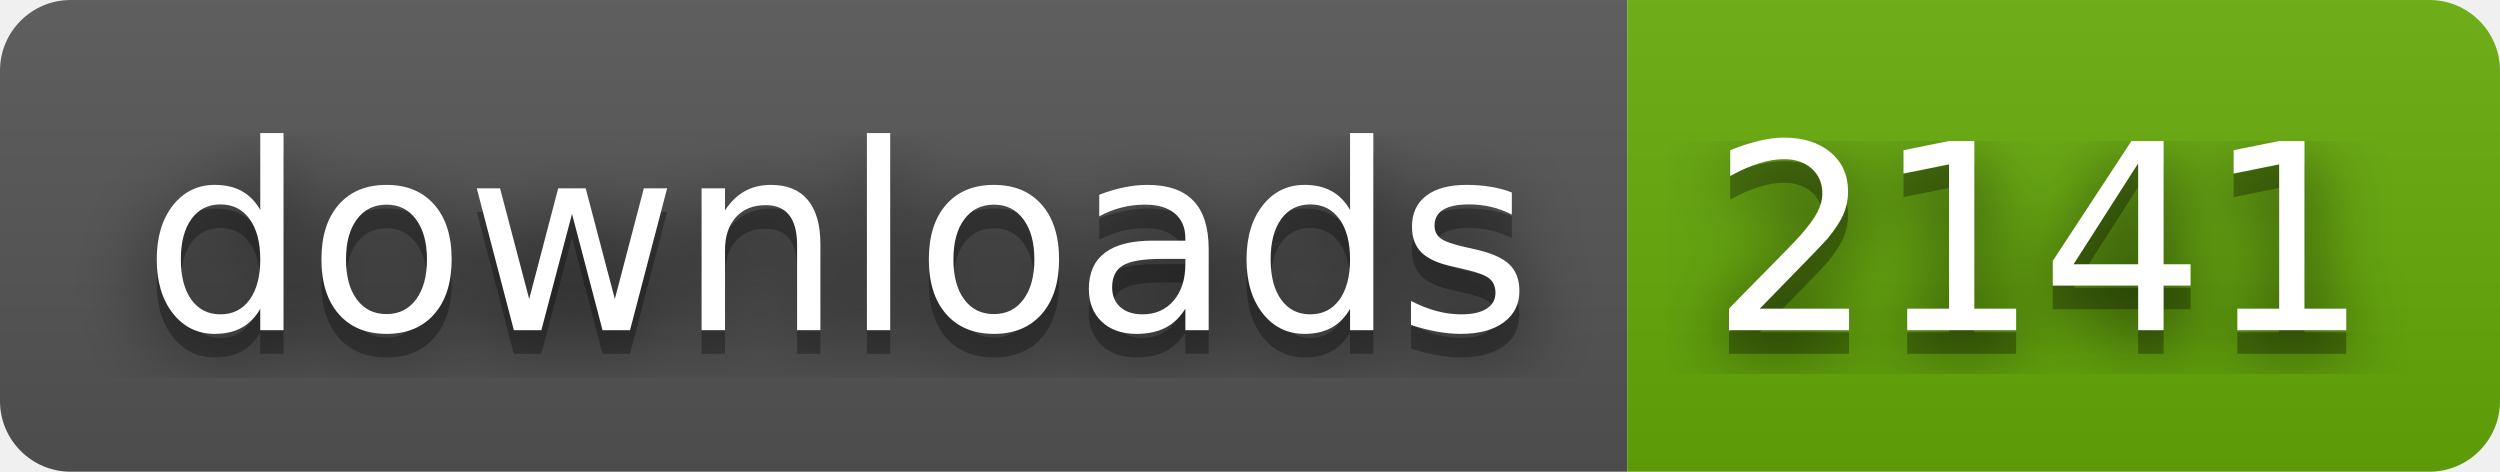
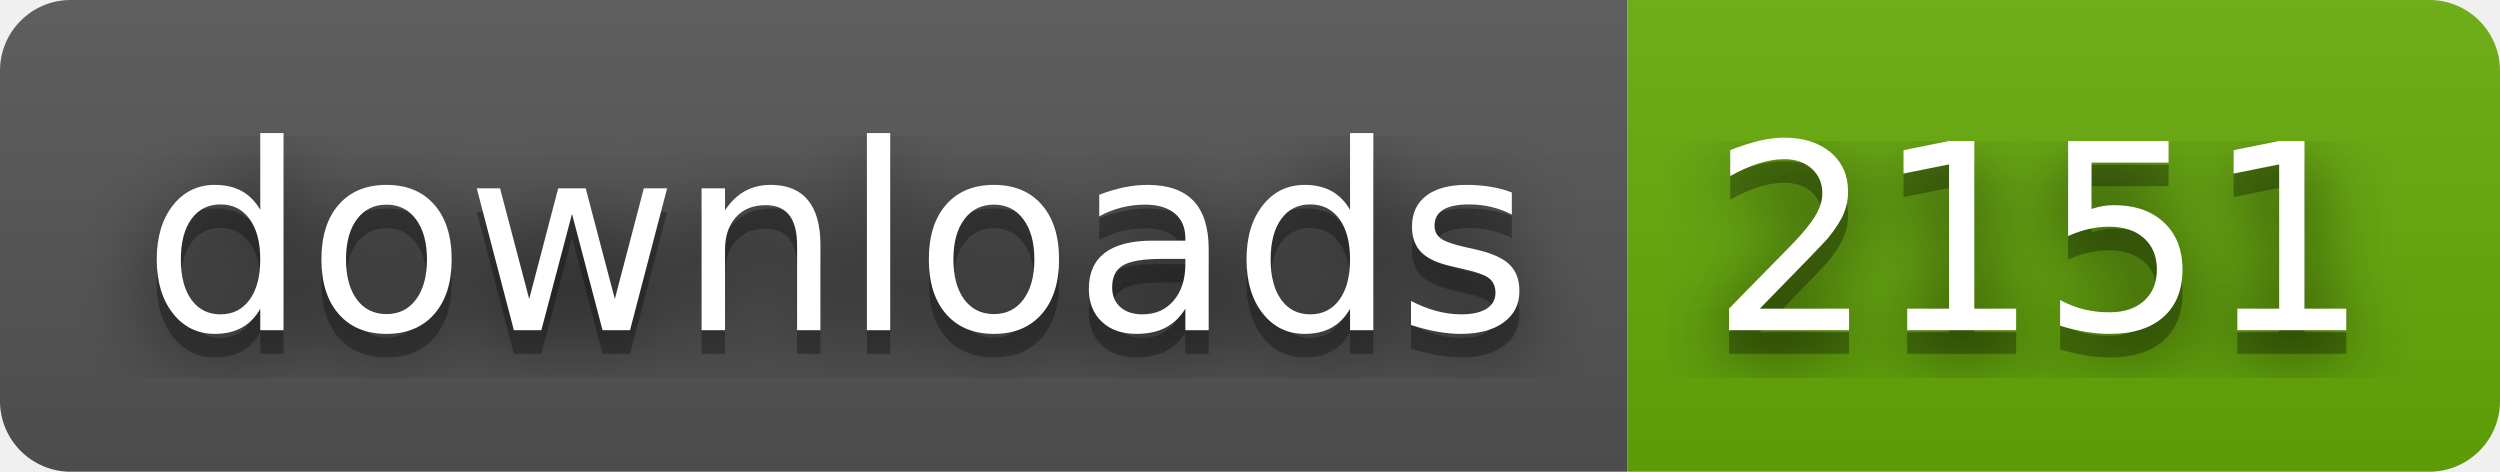
- <svg xmlns="http://www.w3.org/2000/svg" width="106" height="20" role="img" aria-label="downloads: 2141">
+ <svg xmlns="http://www.w3.org/2000/svg" width="106" height="20" role="img" aria-label="downloads: 2151">
  <filter id="blur">
    <feGaussianBlur stdDeviation="16" />
  </filter>
  <linearGradient id="s" x2="0" y2="100%">
    <stop offset="0" stop-color="#bbb" stop-opacity=".1" />
    <stop offset="1" stop-opacity=".1" />
  </linearGradient>
  <clipPath id="r">
    <rect width="106" height="20" rx="3" />
  </clipPath>
  <g clip-path="url(#r)">
    <rect width="69" height="20" fill="#555" />
    <rect x="69" width="37" height="20" fill="#67ac09" />
    <rect width="106" height="20" fill="url(#s)" />
  </g>
  <g fill="#fff" text-anchor="middle" font-family="Verdana,Geneva,DejaVu Sans,sans-serif" text-rendering="geometricPrecision" font-size="110">
    <g transform="scale(.1)">
      <g aria-hidden="true" fill="#010101">
        <text x="355" y="150" fill-opacity=".8" filter="url(#blur)" textLength="590">downloads</text>
        <text x="355" y="150" fill-opacity=".3" textLength="590">downloads</text>
      </g>
      <text x="355" y="140" textLength="590">downloads</text>
    </g>
    <g transform="scale(.1)">
      <g aria-hidden="true" fill="#010101">
-         <text x="865" y="150" fill-opacity=".8" filter="url(#blur)" textLength="270">2141</text>
-         <text x="865" y="150" fill-opacity=".3" textLength="270">2141</text>
+         <text x="865" y="150" fill-opacity=".8" filter="url(#blur)" textLength="270">2151</text>
+         <text x="865" y="150" fill-opacity=".3" textLength="270">2151</text>
      </g>
-       <text x="865" y="140" textLength="270">2141</text>
+       <text x="865" y="140" textLength="270">2151</text>
    </g>
  </g>
</svg>
